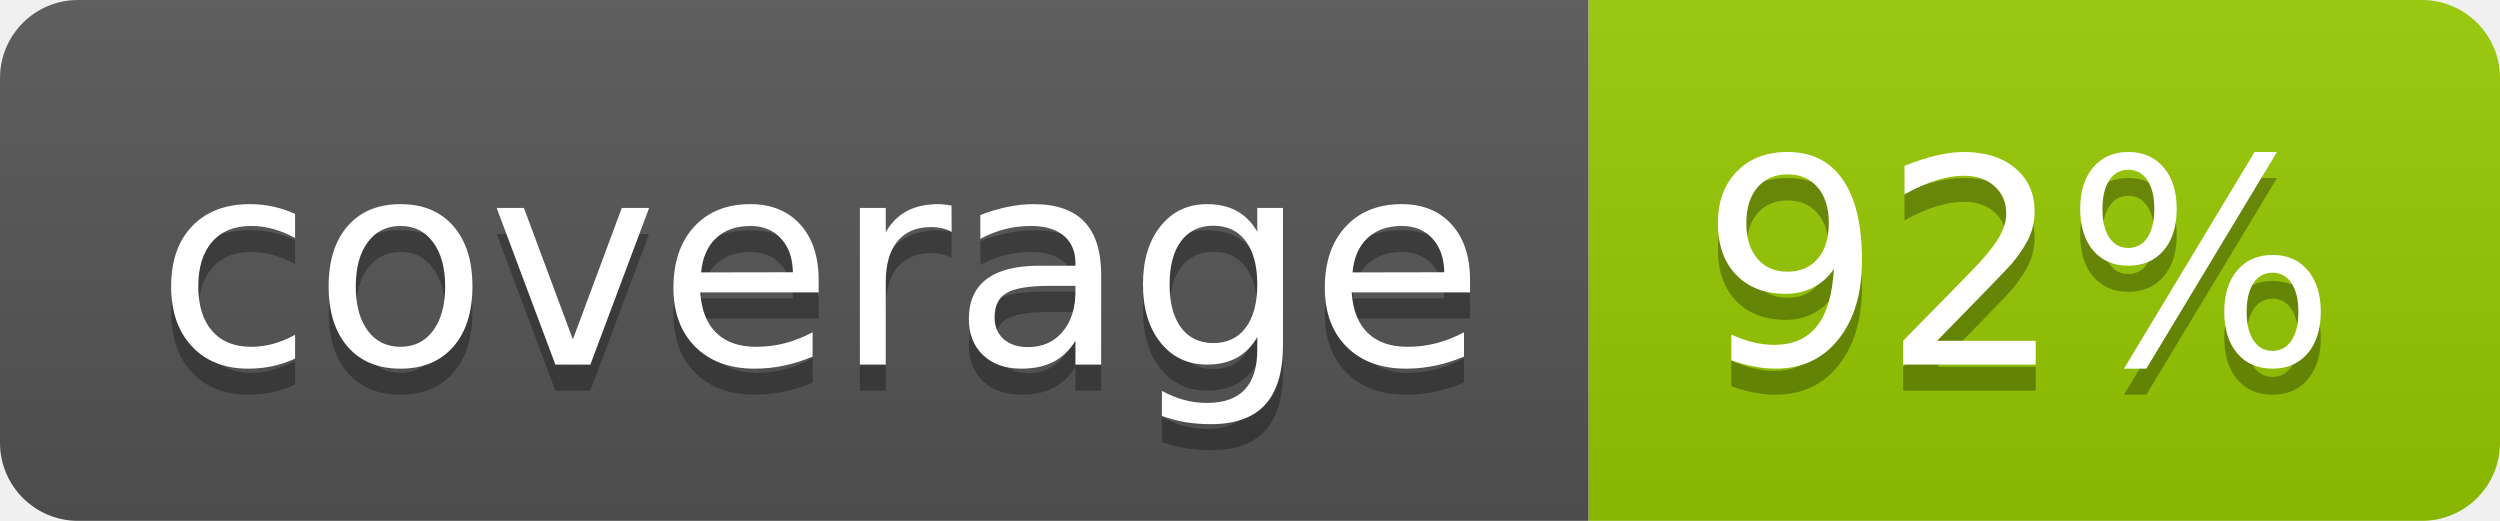
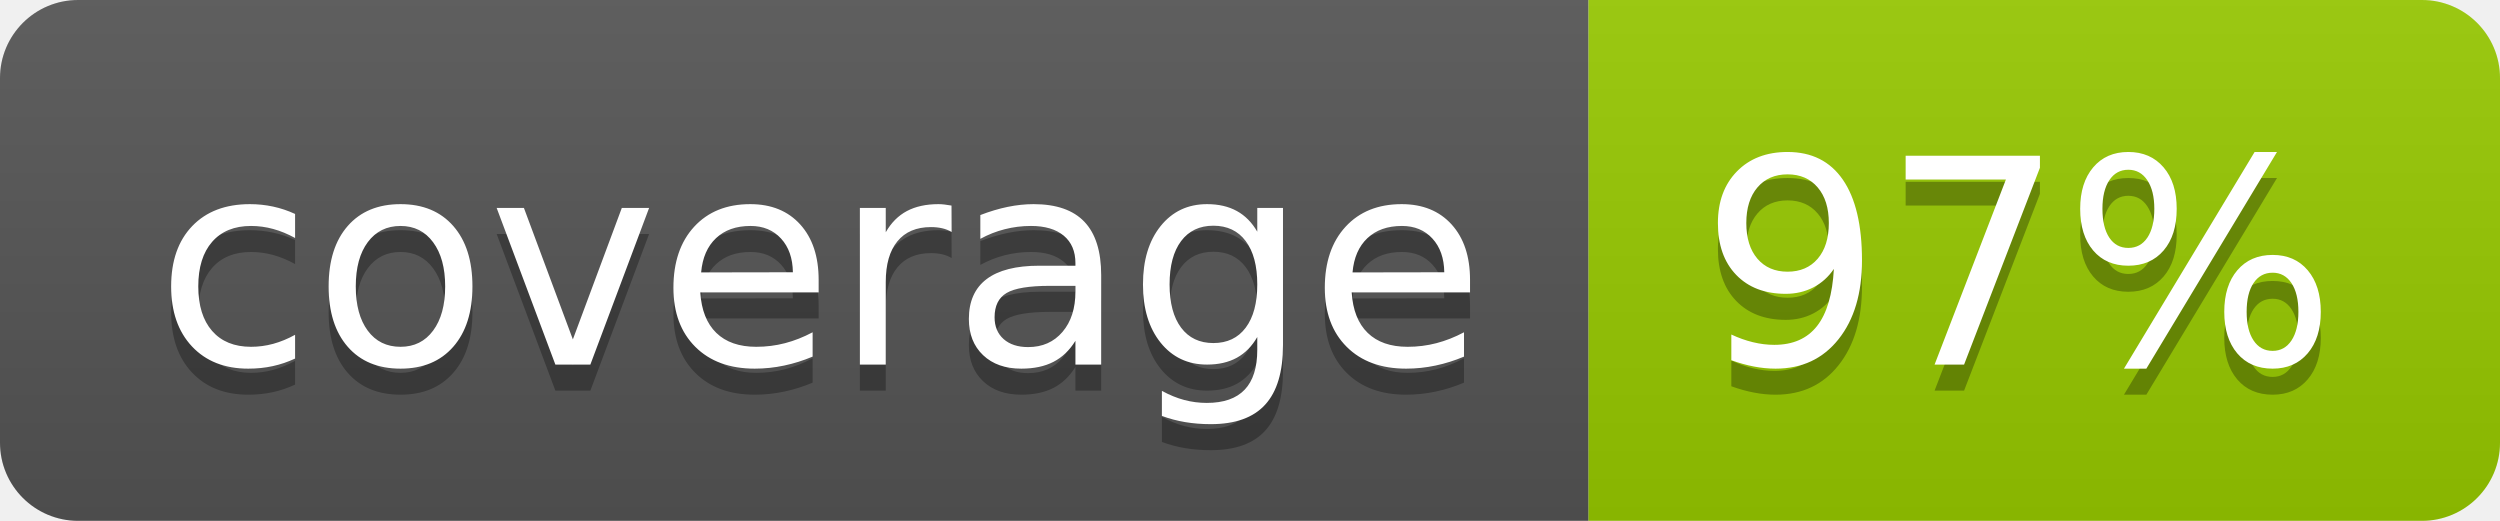
- <svg xmlns="http://www.w3.org/2000/svg" width="96" height="20" role="img" aria-label="coverage: 92%">
+ <svg xmlns="http://www.w3.org/2000/svg" width="96" height="20" role="img" aria-label="coverage: 97%">
  <linearGradient id="s" x2="0" y2="100%">
    <stop offset="0" stop-color="#bbb" stop-opacity=".1" />
    <stop offset="1" stop-opacity=".1" />
  </linearGradient>
  <clipPath id="r">
    <rect width="96" height="20" rx="3" fill="#fff" />
  </clipPath>
  <g clip-path="url(#r)">
    <rect width="61" height="20" fill="#555" />
    <rect x="61" width="35" height="20" fill="#97ca00" />
    <rect width="96" height="20" fill="url(#s)" />
  </g>
  <g fill="#fff" text-anchor="middle" font-family="Verdana,Geneva,DejaVu Sans,sans-serif" text-rendering="geometricPrecision" font-size="110">
    <text aria-hidden="true" x="315" y="150" fill="#010101" fill-opacity=".3" transform="scale(.1)" textLength="510">coverage</text>
    <text x="315" y="140" transform="scale(.1)" fill="#fff" textLength="510">coverage</text>
-     <text aria-hidden="true" x="775" y="150" fill="#010101" fill-opacity=".3" transform="scale(.1)" textLength="250">92%</text>
-     <text x="775" y="140" transform="scale(.1)" fill="#fff" textLength="250">92%</text>
+     <text aria-hidden="true" x="775" y="150" fill="#010101" fill-opacity=".3" transform="scale(.1)" textLength="250">97%</text>
+     <text x="775" y="140" transform="scale(.1)" fill="#fff" textLength="250">97%</text>
  </g>
</svg>
